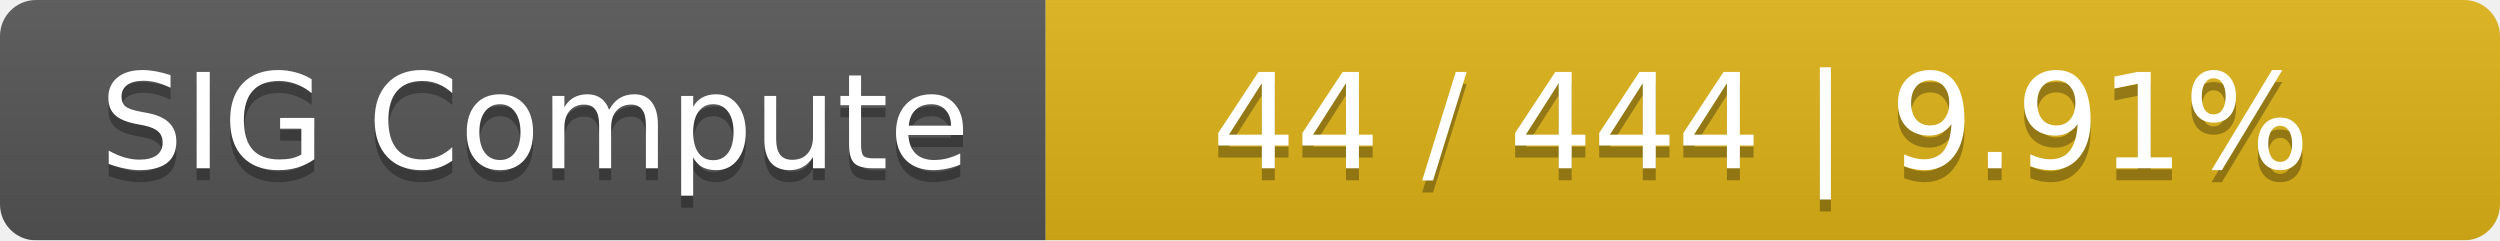
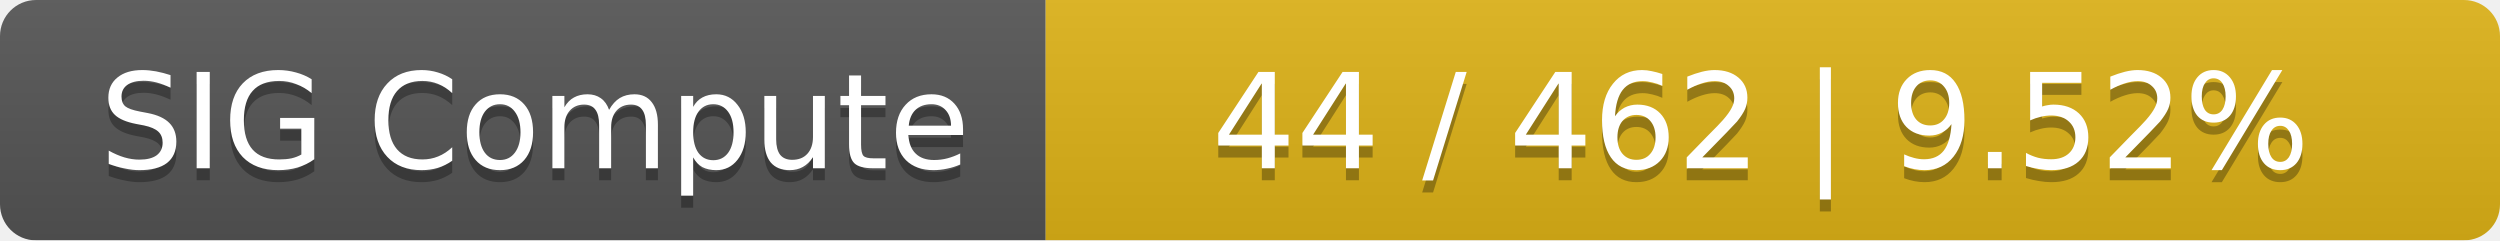
<svg xmlns="http://www.w3.org/2000/svg" width="208" height="20">
  <linearGradient id="smooth" x2="0" y2="100%">
    <stop offset="0" stop-color="#bbb" stop-opacity=".1" />
    <stop offset="1" stop-opacity=".1" />
  </linearGradient>
  <mask id="round">
    <rect width="208" height="20" rx="3" fill="#fff" />
  </mask>
  <g mask="url(#round)">
    <rect width="87" height="20" fill="#555" />
    <rect x="87" width="121" height="20" fill="#dfb317" />
    <rect width="208" height="20" fill="url(#smooth)" />
  </g>
  <g fill="#fff" text-anchor="middle" font-family="DejaVu Sans,Verdana,Geneva,sans-serif" font-size="11">
    <text x="44.5" y="15" fill="#010101" fill-opacity=".3">SIG Compute</text>
    <text x="44.5" y="14">SIG Compute</text>
-     <text x="146.5" y="15" fill="#010101" fill-opacity=".3">44 / 444    |    9.91%</text>
-     <text x="146.5" y="14">44 / 444    |    9.91%</text>
+     <text x="146.5" y="15" fill="#010101" fill-opacity=".3">44 / 462    |    9.52%</text>
+     <text x="146.5" y="14">44 / 462    |    9.52%</text>
  </g>
</svg>
